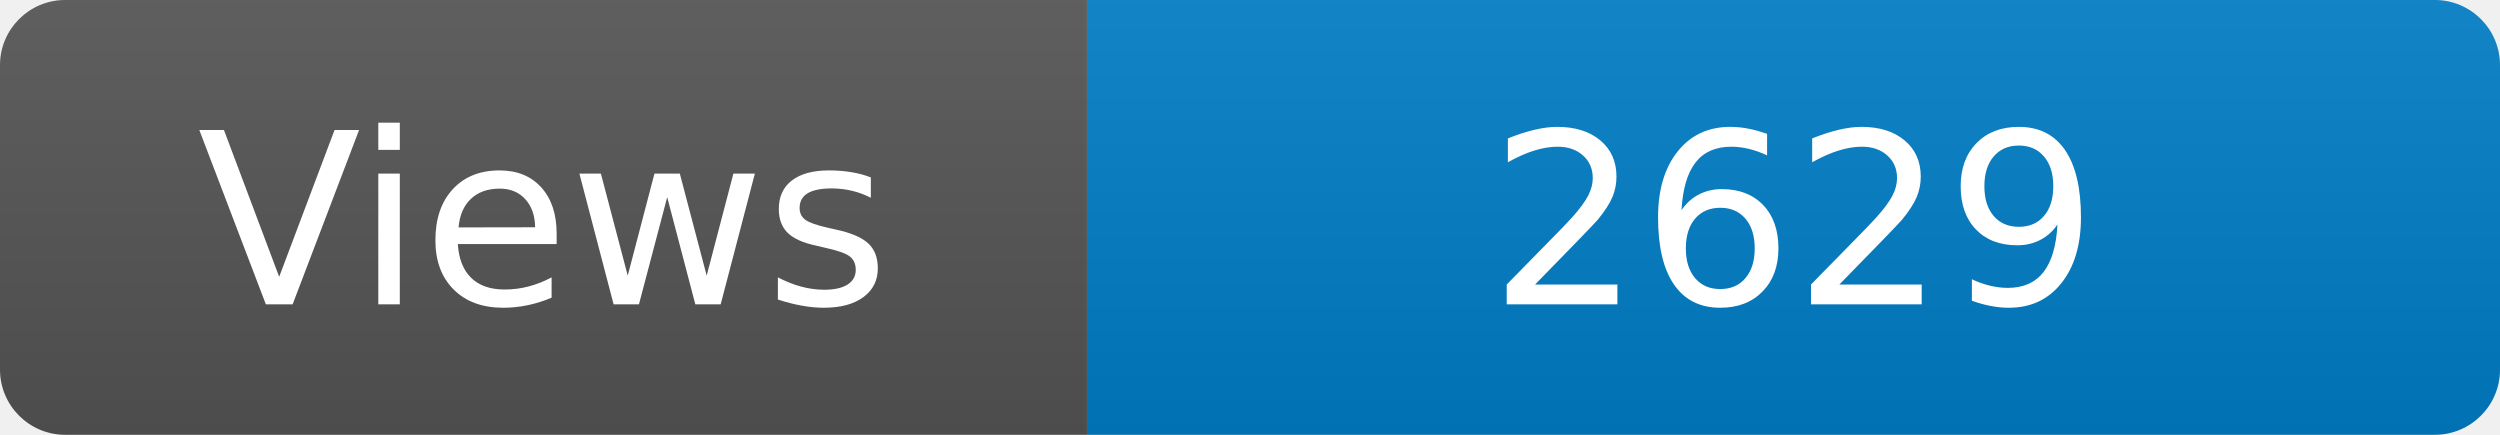
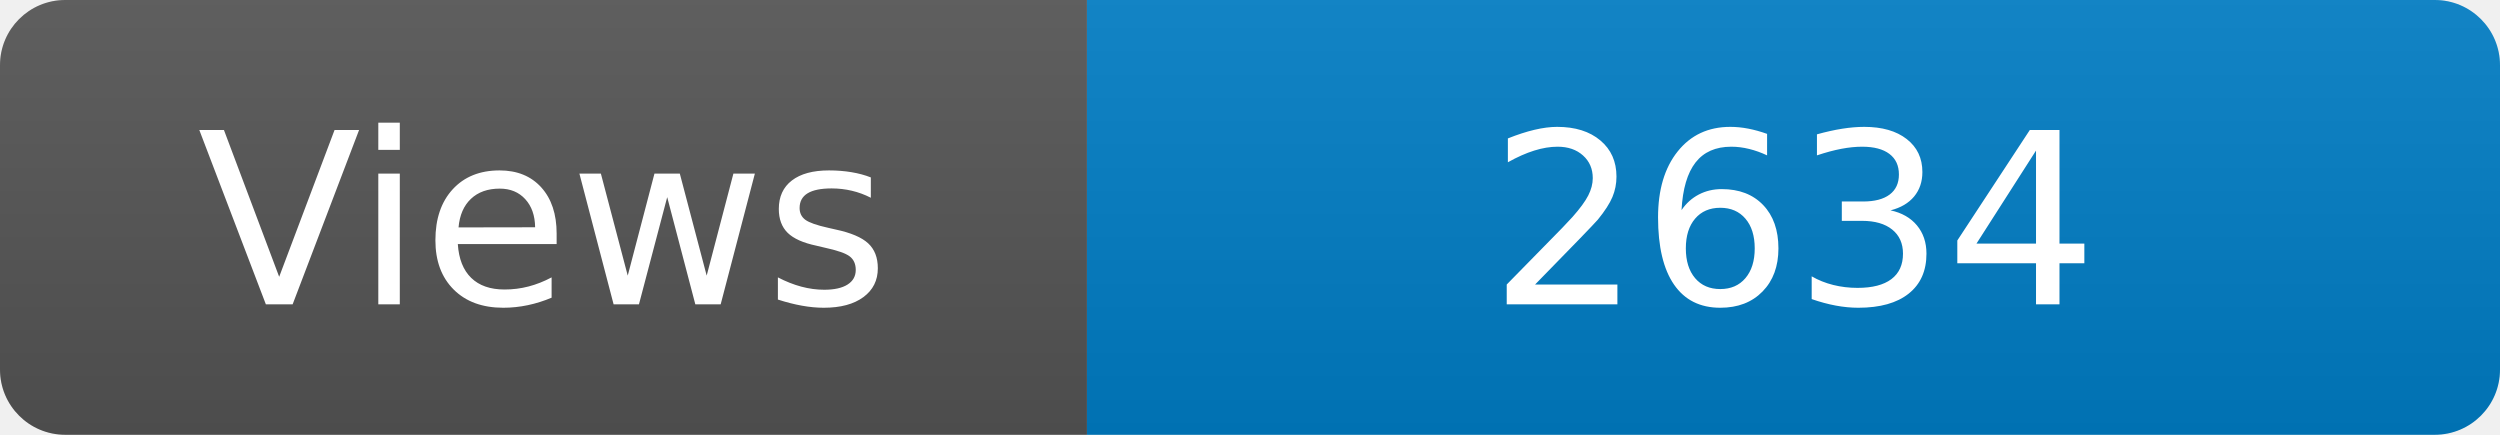
<svg xmlns="http://www.w3.org/2000/svg" width="115" height="20" role="img" aria-label="Maintained?: yes">
  <linearGradient id="s" x2="0" y2="100%">
    <stop offset="0" stop-color="#bbb" stop-opacity=".1" />
    <stop offset="1" stop-opacity=".1" />
  </linearGradient>
  <clipPath id="r">
    <rect width="115" height="20" rx="3" fill="#fff" />
  </clipPath>
  <g clip-path="url(#r)">
    <rect width="50" height="20" fill="#555" />
    <rect x="50" width="160" height="20" fill="#007ec6" />
    <rect width="115" height="20" fill="url(#s)" />
  </g>
  <g fill="#fff" text-anchor="middle" font-family="Verdana,Geneva,DejaVu Sans,sans-serif" font-size="110">
    <text x="250" y="140" transform="scale(.1)" fill="#fff">Views</text>
-     <text x="825" y="140" transform="scale(.1)" fill="#fff">2629</text>
+     <text x="825" y="140" transform="scale(.1)" fill="#fff">2634</text>
  </g>
</svg>
